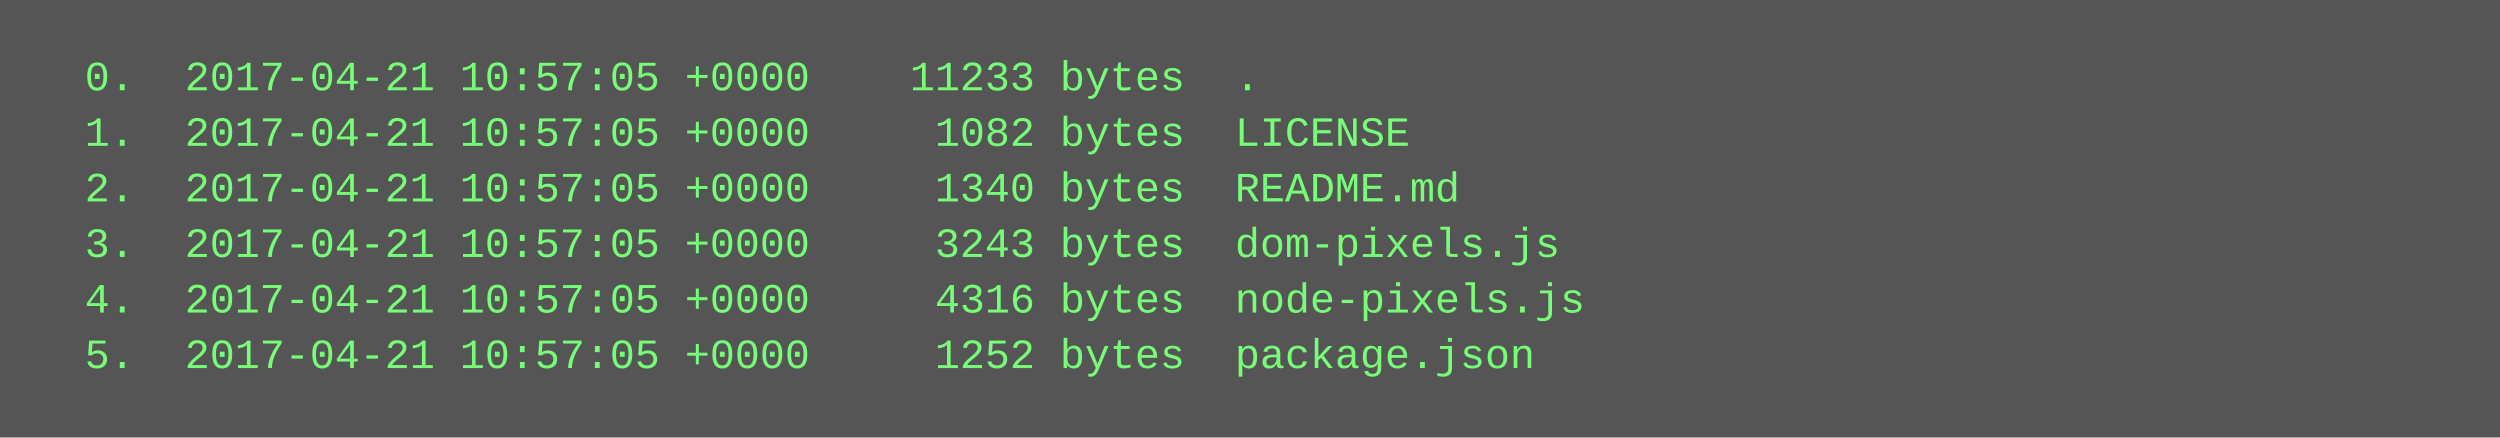
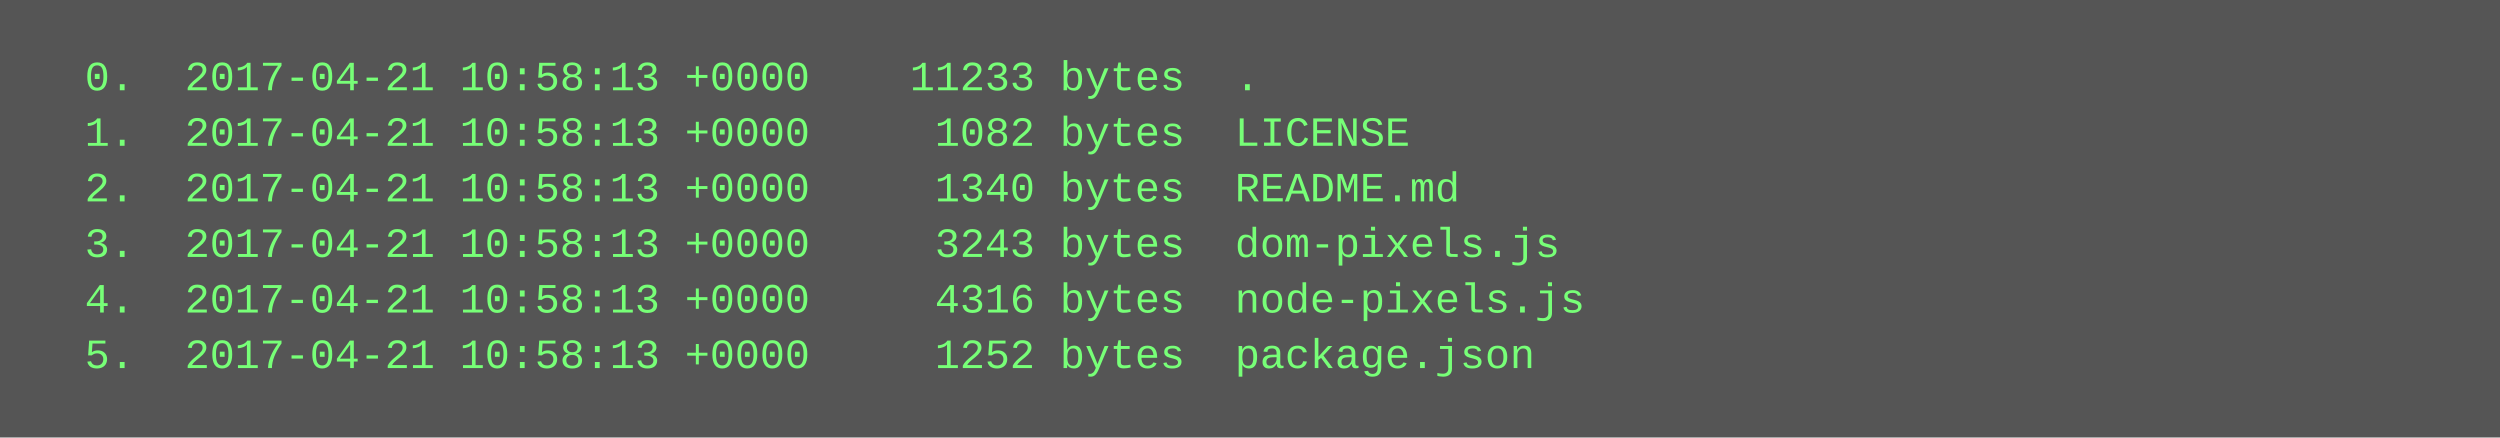
<svg xmlns="http://www.w3.org/2000/svg" height="126" width="720">
  <rect height="126" fill="#555" width="720" />
  <text fill="#7f7" font-family="Courier New" font-size="12" xml:space="preserve">
-     <tspan x="10" y="26">  0.  2017-04-21 10:57:05 +0000    11233 bytes  .</tspan>
-     <tspan x="10" y="42">  1.  2017-04-21 10:57:05 +0000     1082 bytes  LICENSE</tspan>
-     <tspan x="10" y="58">  2.  2017-04-21 10:57:05 +0000     1340 bytes  README.md</tspan>
-     <tspan x="10" y="74">  3.  2017-04-21 10:57:05 +0000     3243 bytes  dom-pixels.js</tspan>
-     <tspan x="10" y="90">  4.  2017-04-21 10:57:05 +0000     4316 bytes  node-pixels.js</tspan>
-     <tspan x="10" y="106">  5.  2017-04-21 10:57:05 +0000     1252 bytes  package.json</tspan>
+     <tspan x="10" y="26">  0.  2017-04-21 10:58:13 +0000    11233 bytes  .</tspan>
+     <tspan x="10" y="42">  1.  2017-04-21 10:58:13 +0000     1082 bytes  LICENSE</tspan>
+     <tspan x="10" y="58">  2.  2017-04-21 10:58:13 +0000     1340 bytes  README.md</tspan>
+     <tspan x="10" y="74">  3.  2017-04-21 10:58:13 +0000     3243 bytes  dom-pixels.js</tspan>
+     <tspan x="10" y="90">  4.  2017-04-21 10:58:13 +0000     4316 bytes  node-pixels.js</tspan>
+     <tspan x="10" y="106">  5.  2017-04-21 10:58:13 +0000     1252 bytes  package.json</tspan>
  </text>
</svg>
